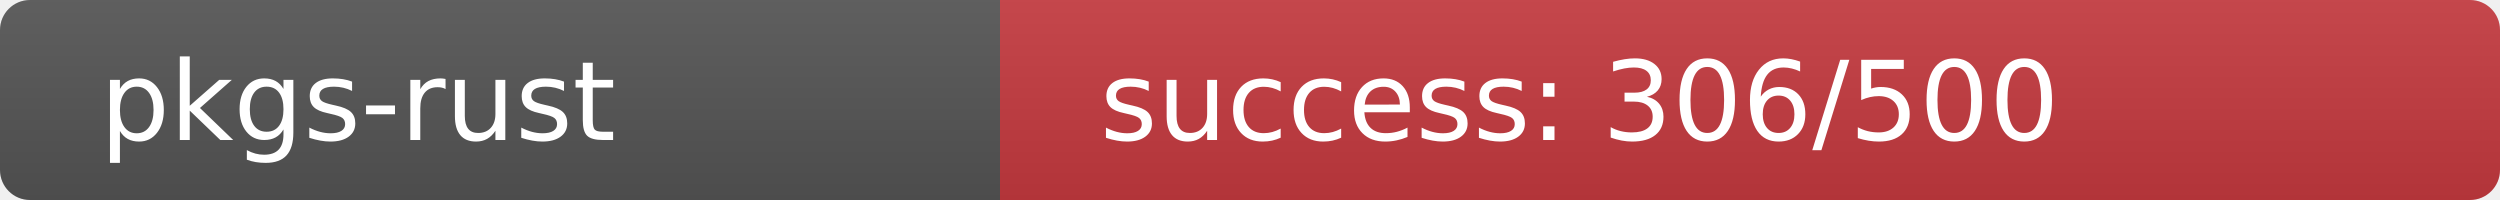
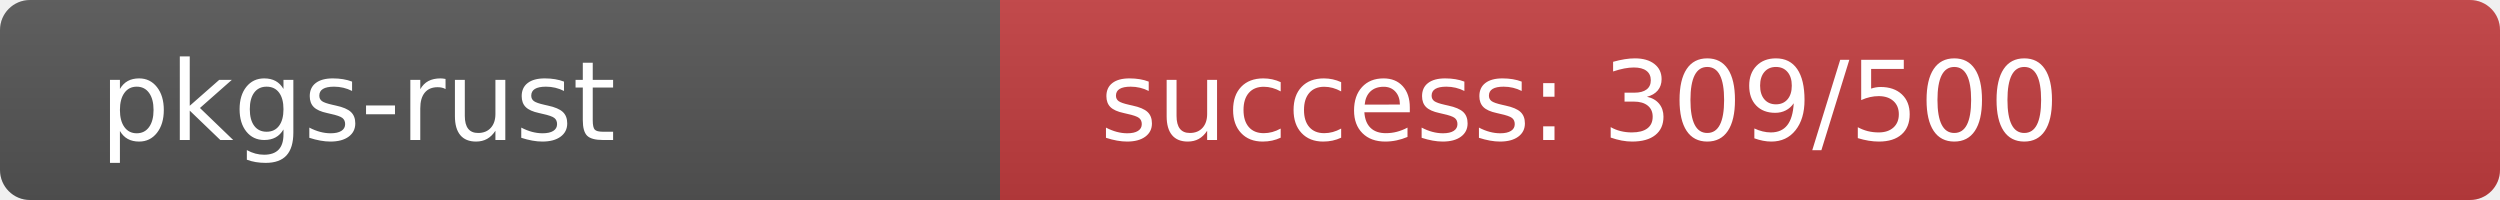
<svg xmlns="http://www.w3.org/2000/svg" width="250" height="20" role="img">
  <linearGradient id="s" x2="0" y2="100%">
    <stop offset="0" stop-color="#bbb" stop-opacity=".1" />
    <stop offset="1" stop-opacity=".1" />
  </linearGradient>
  <clipPath id="r">
    <rect width="250" height="20" rx="3" fill="#fff" />
  </clipPath>
  <g clip-path="url(#r)">
    <rect width="100" height="20" fill="#555" />
-     <rect x="100" width="150" height="20" fill="rgb(198,58,64)" />
+     <rect x="100" width="150" height="20" fill="rgb(195,61,64)" />
    <rect width="250" height="20" fill="url(#s)" />
  </g>
  <g fill="#fff" text-anchor="start" font-family="Verdana,Geneva,DejaVu Sans,sans-serif" text-rendering="geometricPrecision" font-size="110">
    <text x="100" y="140" transform="scale(.1)" fill="#fff">pkgs-rust</text>
-     <text x="1100" y="140" transform="scale(.1)" fill="#fff">success: 306/500</text>
+     <text x="1100" y="140" transform="scale(.1)" fill="#fff">success: 309/500</text>
  </g>
</svg>
